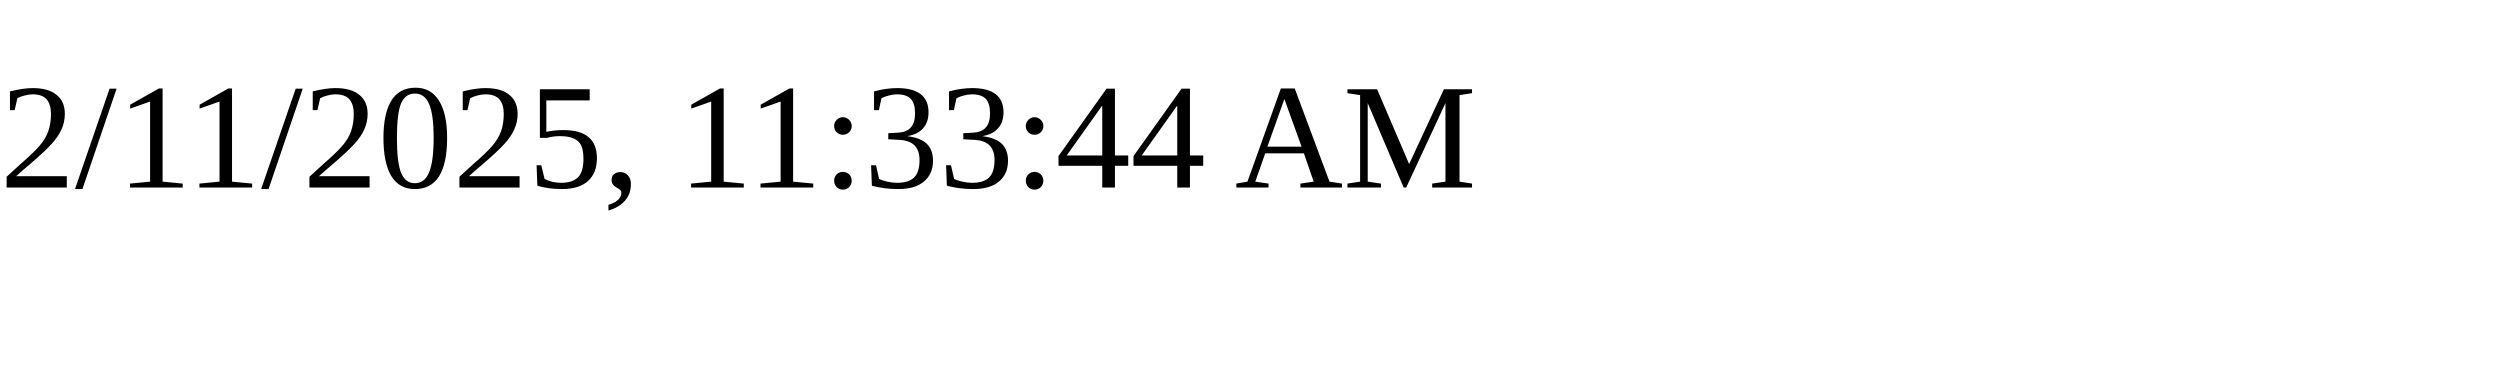
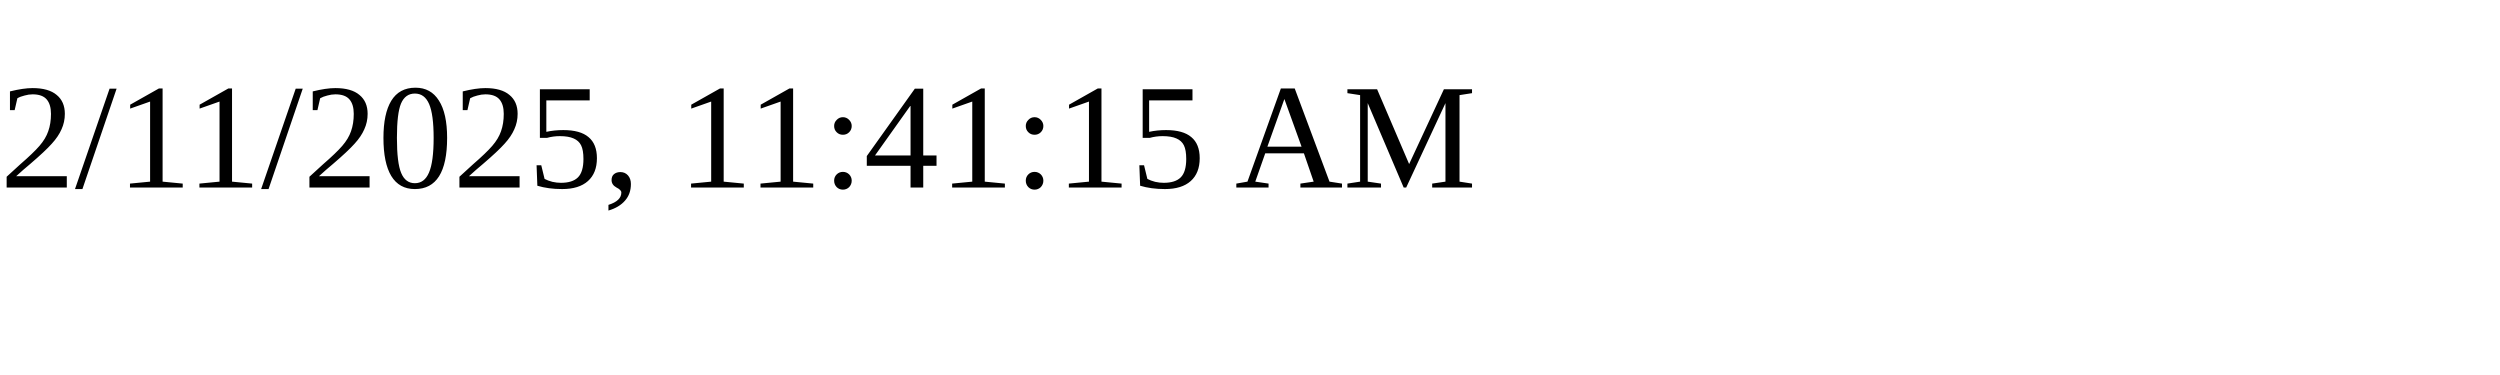
<svg xmlns="http://www.w3.org/2000/svg" height="30" width="200">
-   <text x="0" y="15">2/11/2025, 11:33:44 AM</text>
+   <text x="0" y="15">2/11/2025, 11:41:15 AM</text>
</svg>
